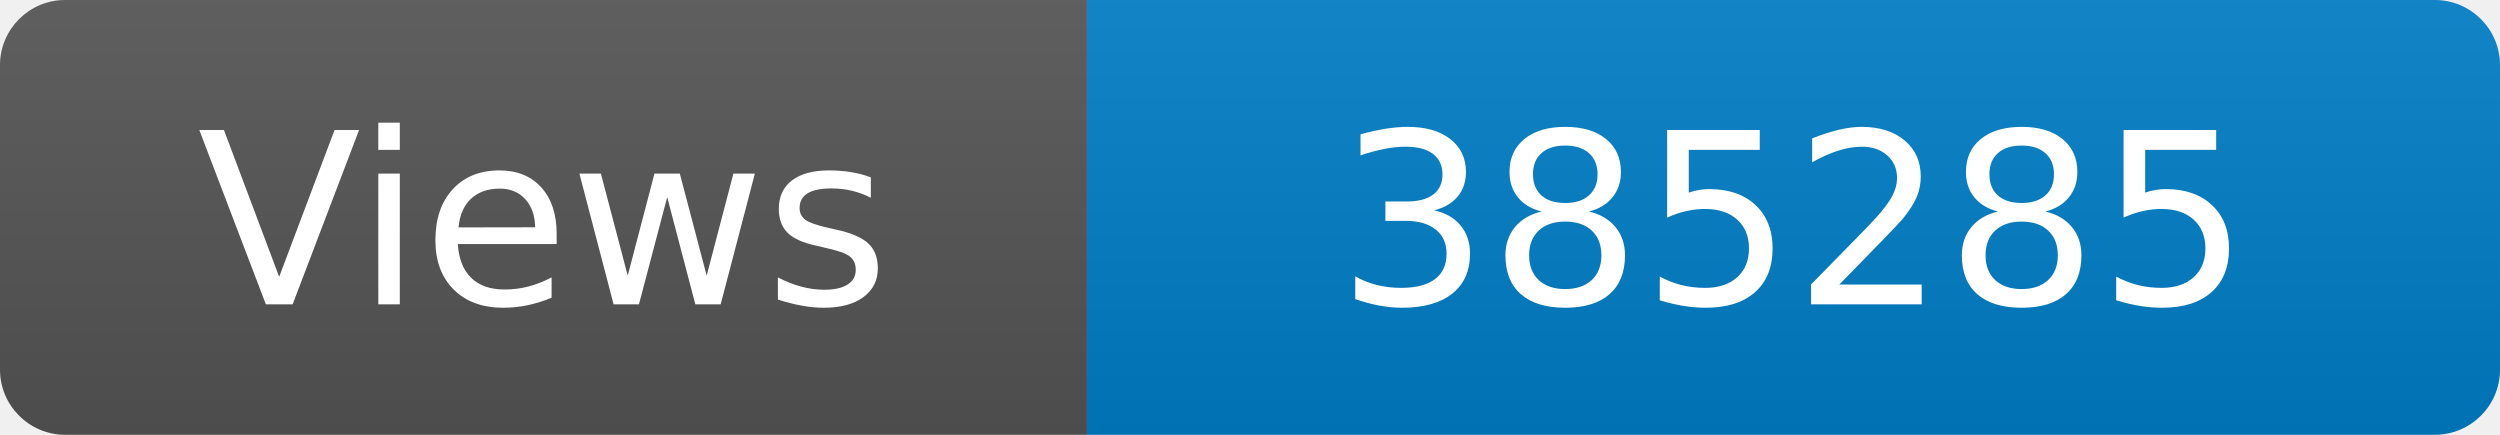
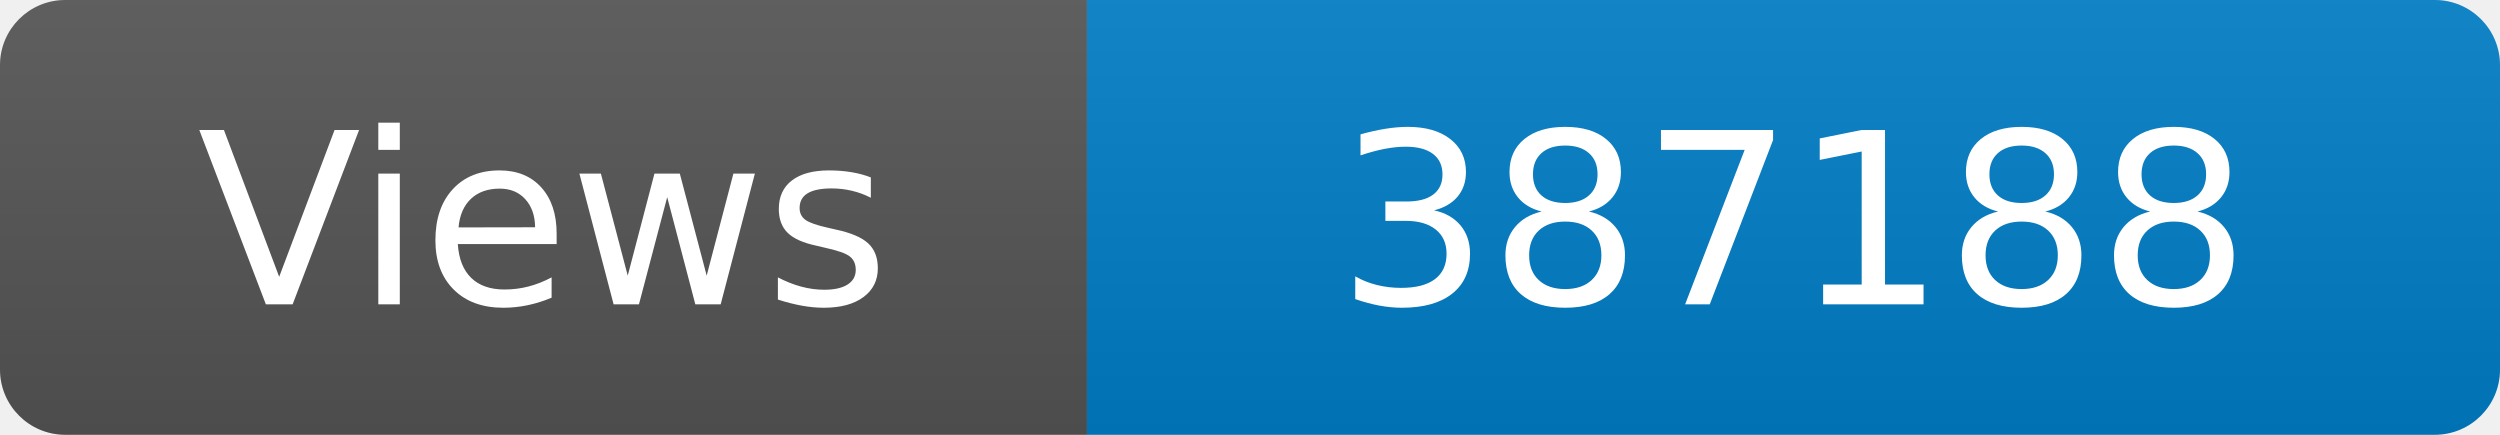
<svg xmlns="http://www.w3.org/2000/svg" width="115" height="20" role="img" aria-label="Maintained?: yes">
  <linearGradient id="s" x2="0" y2="100%">
    <stop offset="0" stop-color="#bbb" stop-opacity=".1" />
    <stop offset="1" stop-opacity=".1" />
  </linearGradient>
  <clipPath id="r">
    <rect width="115" height="20" rx="3" fill="#fff" />
  </clipPath>
  <g clip-path="url(#r)">
    <rect width="50" height="20" fill="#555" />
    <rect x="50" width="160" height="20" fill="#007ec6" />
    <rect width="115" height="20" fill="url(#s)" />
  </g>
  <g fill="#fff" text-anchor="middle" font-family="Verdana,Geneva,DejaVu Sans,sans-serif" font-size="110">
    <text x="250" y="140" transform="scale(.1)" fill="#fff">Views</text>
-     <text x="825" y="140" transform="scale(.1)" fill="#fff">385285</text>
+     <text x="825" y="140" transform="scale(.1)" fill="#fff">387188</text>
  </g>
</svg>
